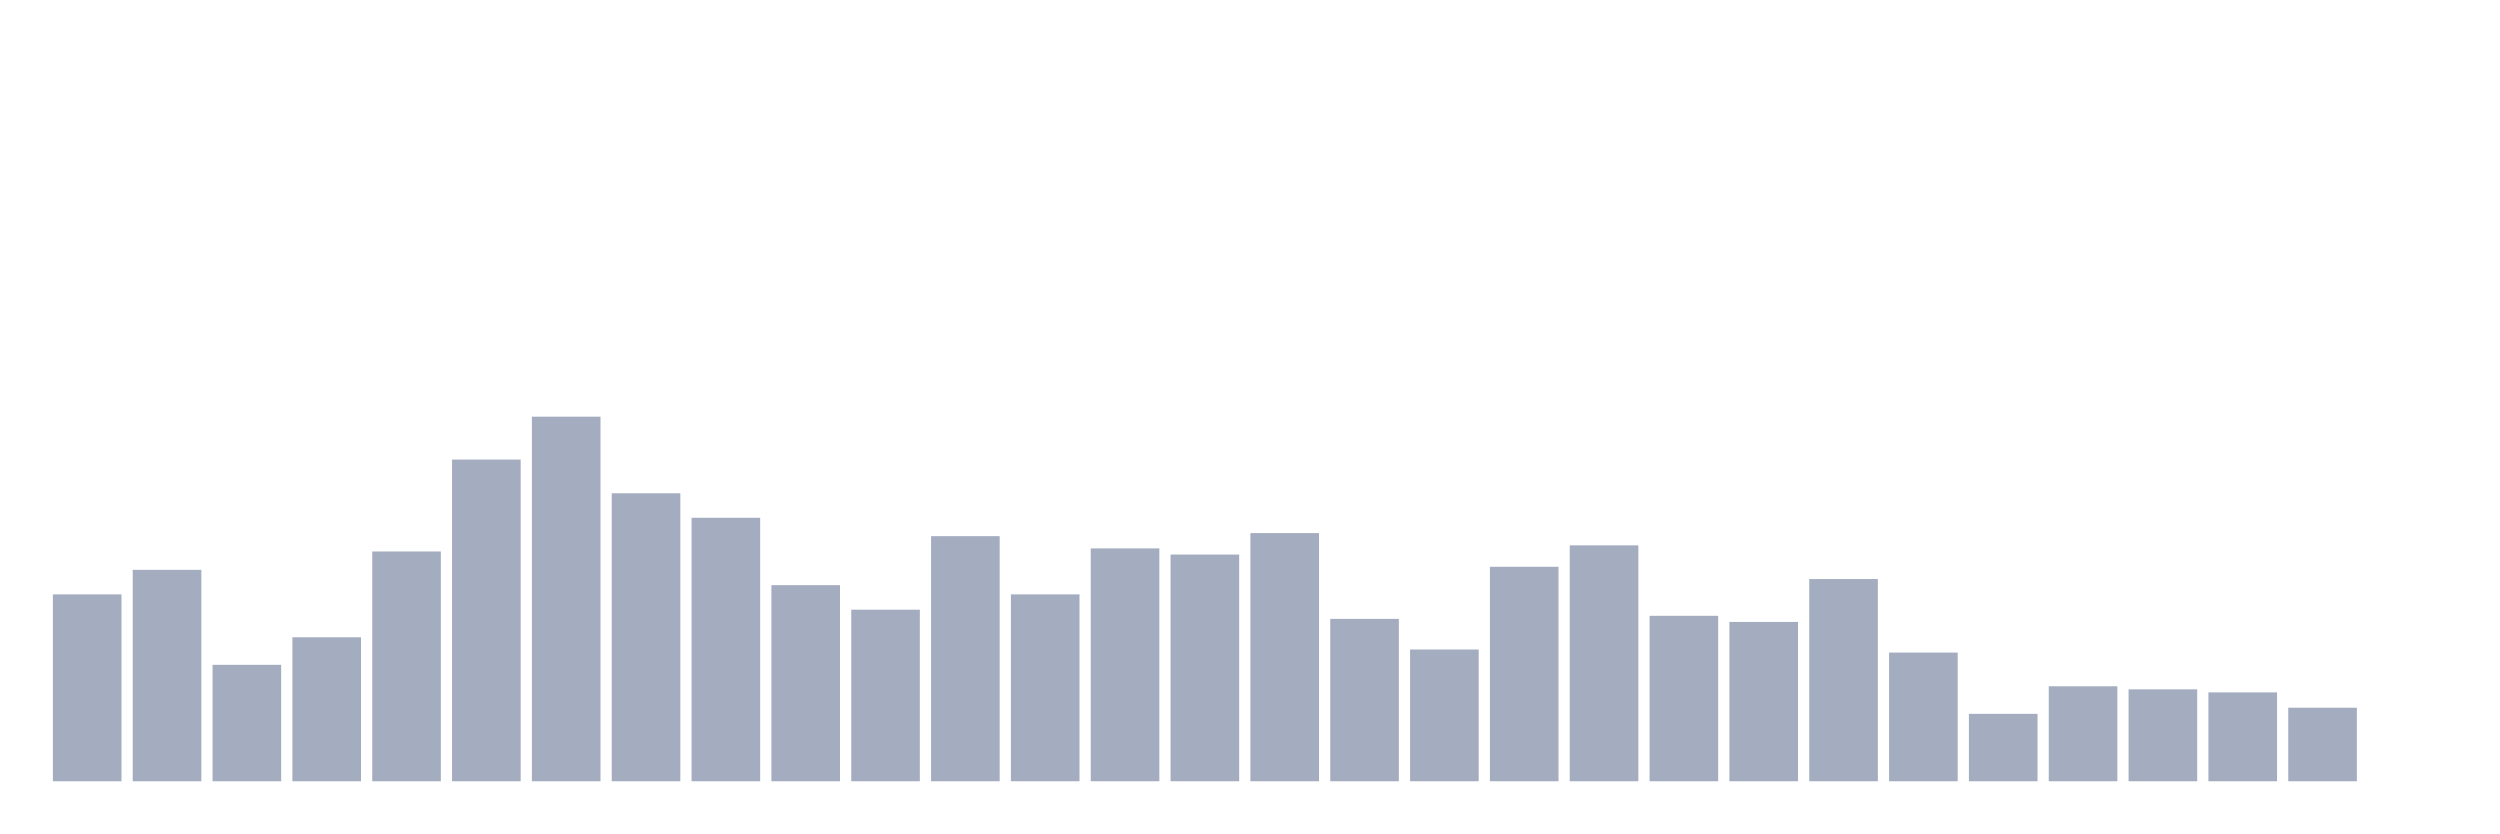
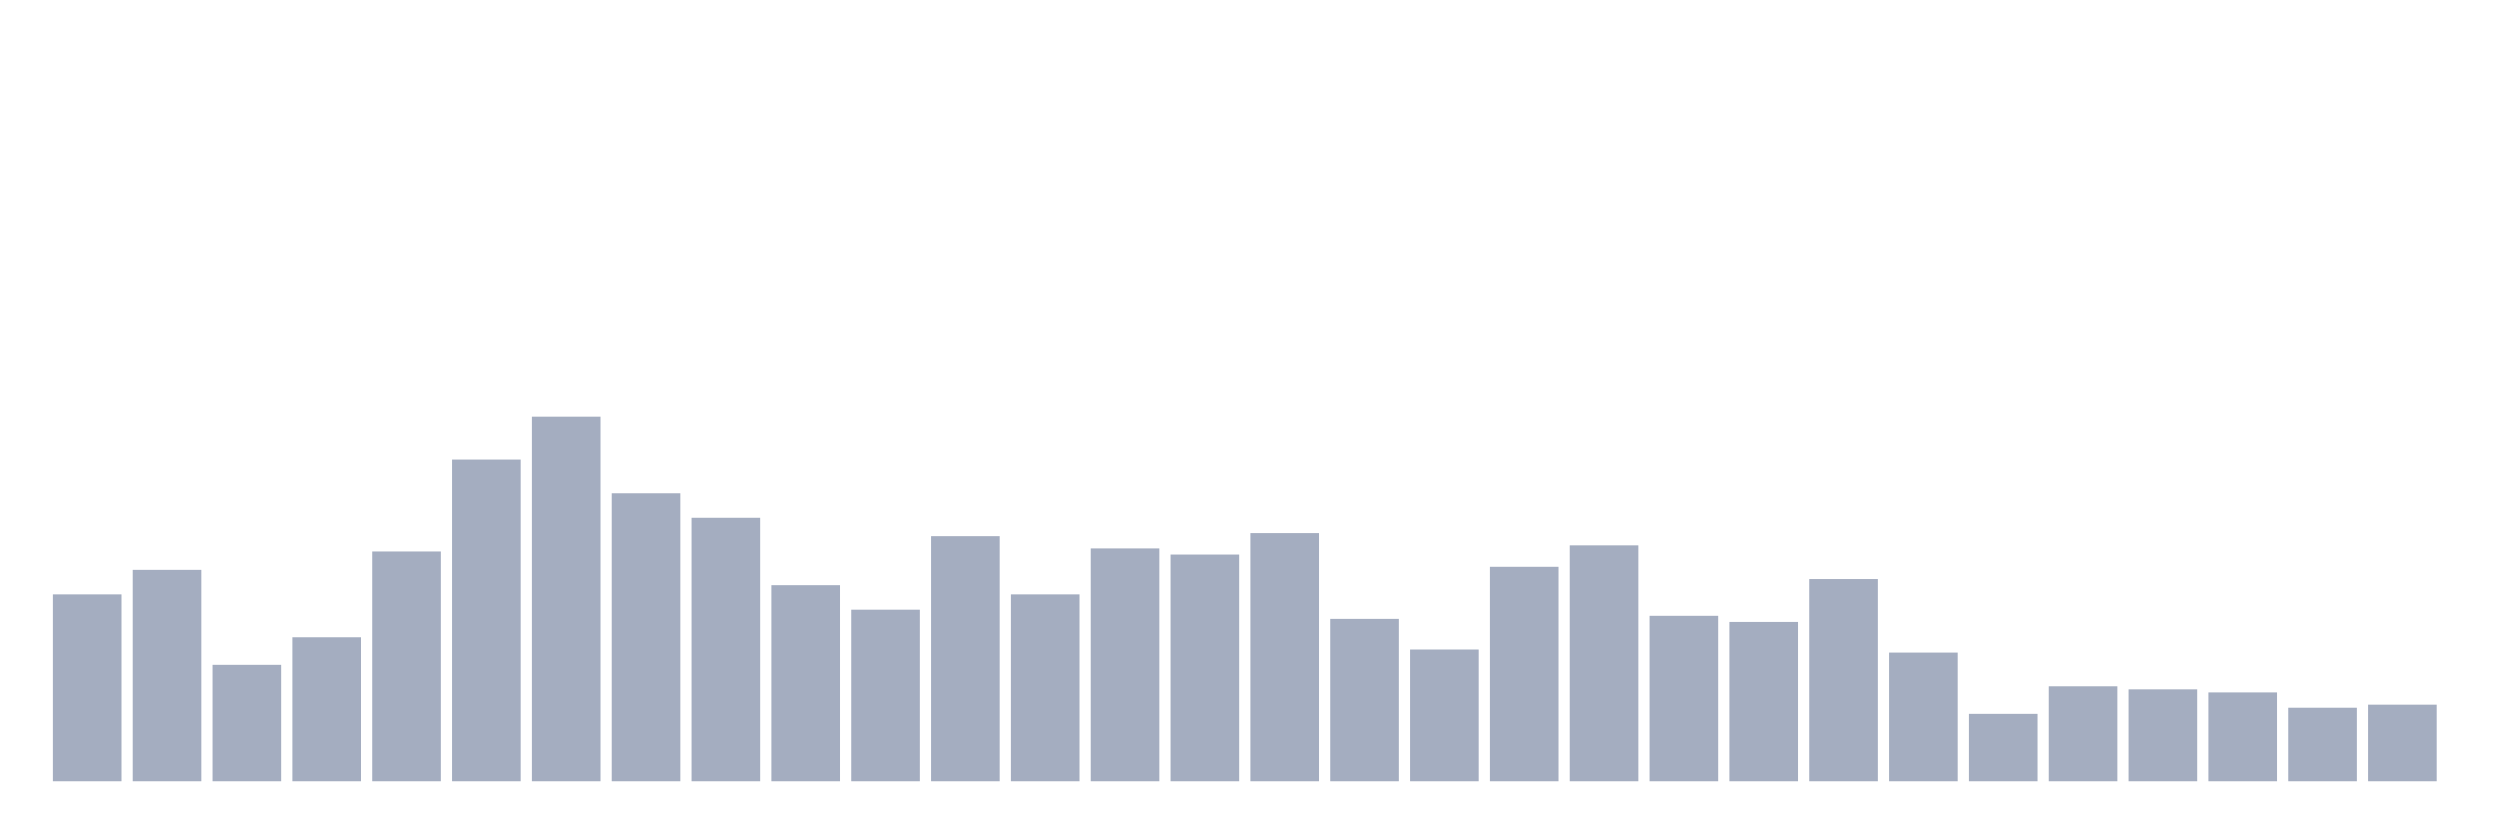
<svg xmlns="http://www.w3.org/2000/svg" viewBox="0 0 480 160">
  <g transform="translate(10,10)">
    <rect class="bar" x="0.153" width="13.175" y="104.118" height="35.882" fill="rgb(164,173,192)" />
    <rect class="bar" x="15.482" width="13.175" y="99.412" height="40.588" fill="rgb(164,173,192)" />
    <rect class="bar" x="30.81" width="13.175" y="117.647" height="22.353" fill="rgb(164,173,192)" />
    <rect class="bar" x="46.138" width="13.175" y="112.353" height="27.647" fill="rgb(164,173,192)" />
    <rect class="bar" x="61.466" width="13.175" y="95.882" height="44.118" fill="rgb(164,173,192)" />
    <rect class="bar" x="76.794" width="13.175" y="78.235" height="61.765" fill="rgb(164,173,192)" />
    <rect class="bar" x="92.123" width="13.175" y="70" height="70" fill="rgb(164,173,192)" />
    <rect class="bar" x="107.451" width="13.175" y="84.706" height="55.294" fill="rgb(164,173,192)" />
    <rect class="bar" x="122.779" width="13.175" y="89.412" height="50.588" fill="rgb(164,173,192)" />
    <rect class="bar" x="138.107" width="13.175" y="102.353" height="37.647" fill="rgb(164,173,192)" />
    <rect class="bar" x="153.436" width="13.175" y="107.059" height="32.941" fill="rgb(164,173,192)" />
    <rect class="bar" x="168.764" width="13.175" y="92.941" height="47.059" fill="rgb(164,173,192)" />
    <rect class="bar" x="184.092" width="13.175" y="104.118" height="35.882" fill="rgb(164,173,192)" />
    <rect class="bar" x="199.42" width="13.175" y="95.294" height="44.706" fill="rgb(164,173,192)" />
    <rect class="bar" x="214.748" width="13.175" y="96.471" height="43.529" fill="rgb(164,173,192)" />
    <rect class="bar" x="230.077" width="13.175" y="92.353" height="47.647" fill="rgb(164,173,192)" />
    <rect class="bar" x="245.405" width="13.175" y="108.824" height="31.176" fill="rgb(164,173,192)" />
    <rect class="bar" x="260.733" width="13.175" y="114.706" height="25.294" fill="rgb(164,173,192)" />
    <rect class="bar" x="276.061" width="13.175" y="98.824" height="41.176" fill="rgb(164,173,192)" />
    <rect class="bar" x="291.39" width="13.175" y="94.706" height="45.294" fill="rgb(164,173,192)" />
    <rect class="bar" x="306.718" width="13.175" y="108.235" height="31.765" fill="rgb(164,173,192)" />
    <rect class="bar" x="322.046" width="13.175" y="109.412" height="30.588" fill="rgb(164,173,192)" />
    <rect class="bar" x="337.374" width="13.175" y="101.176" height="38.824" fill="rgb(164,173,192)" />
    <rect class="bar" x="352.702" width="13.175" y="115.294" height="24.706" fill="rgb(164,173,192)" />
    <rect class="bar" x="368.031" width="13.175" y="127.059" height="12.941" fill="rgb(164,173,192)" />
    <rect class="bar" x="383.359" width="13.175" y="121.765" height="18.235" fill="rgb(164,173,192)" />
    <rect class="bar" x="398.687" width="13.175" y="122.353" height="17.647" fill="rgb(164,173,192)" />
    <rect class="bar" x="414.015" width="13.175" y="122.941" height="17.059" fill="rgb(164,173,192)" />
    <rect class="bar" x="429.344" width="13.175" y="125.882" height="14.118" fill="rgb(164,173,192)" />
-     <rect class="bar" x="444.672" width="13.175" y="140" height="0" fill="rgb(164,173,192)" />
+     <rect class="bar" x="444.672" width="13.175" y="125.294" height="14.706" fill="rgb(164,173,192)" />
  </g>
</svg>
